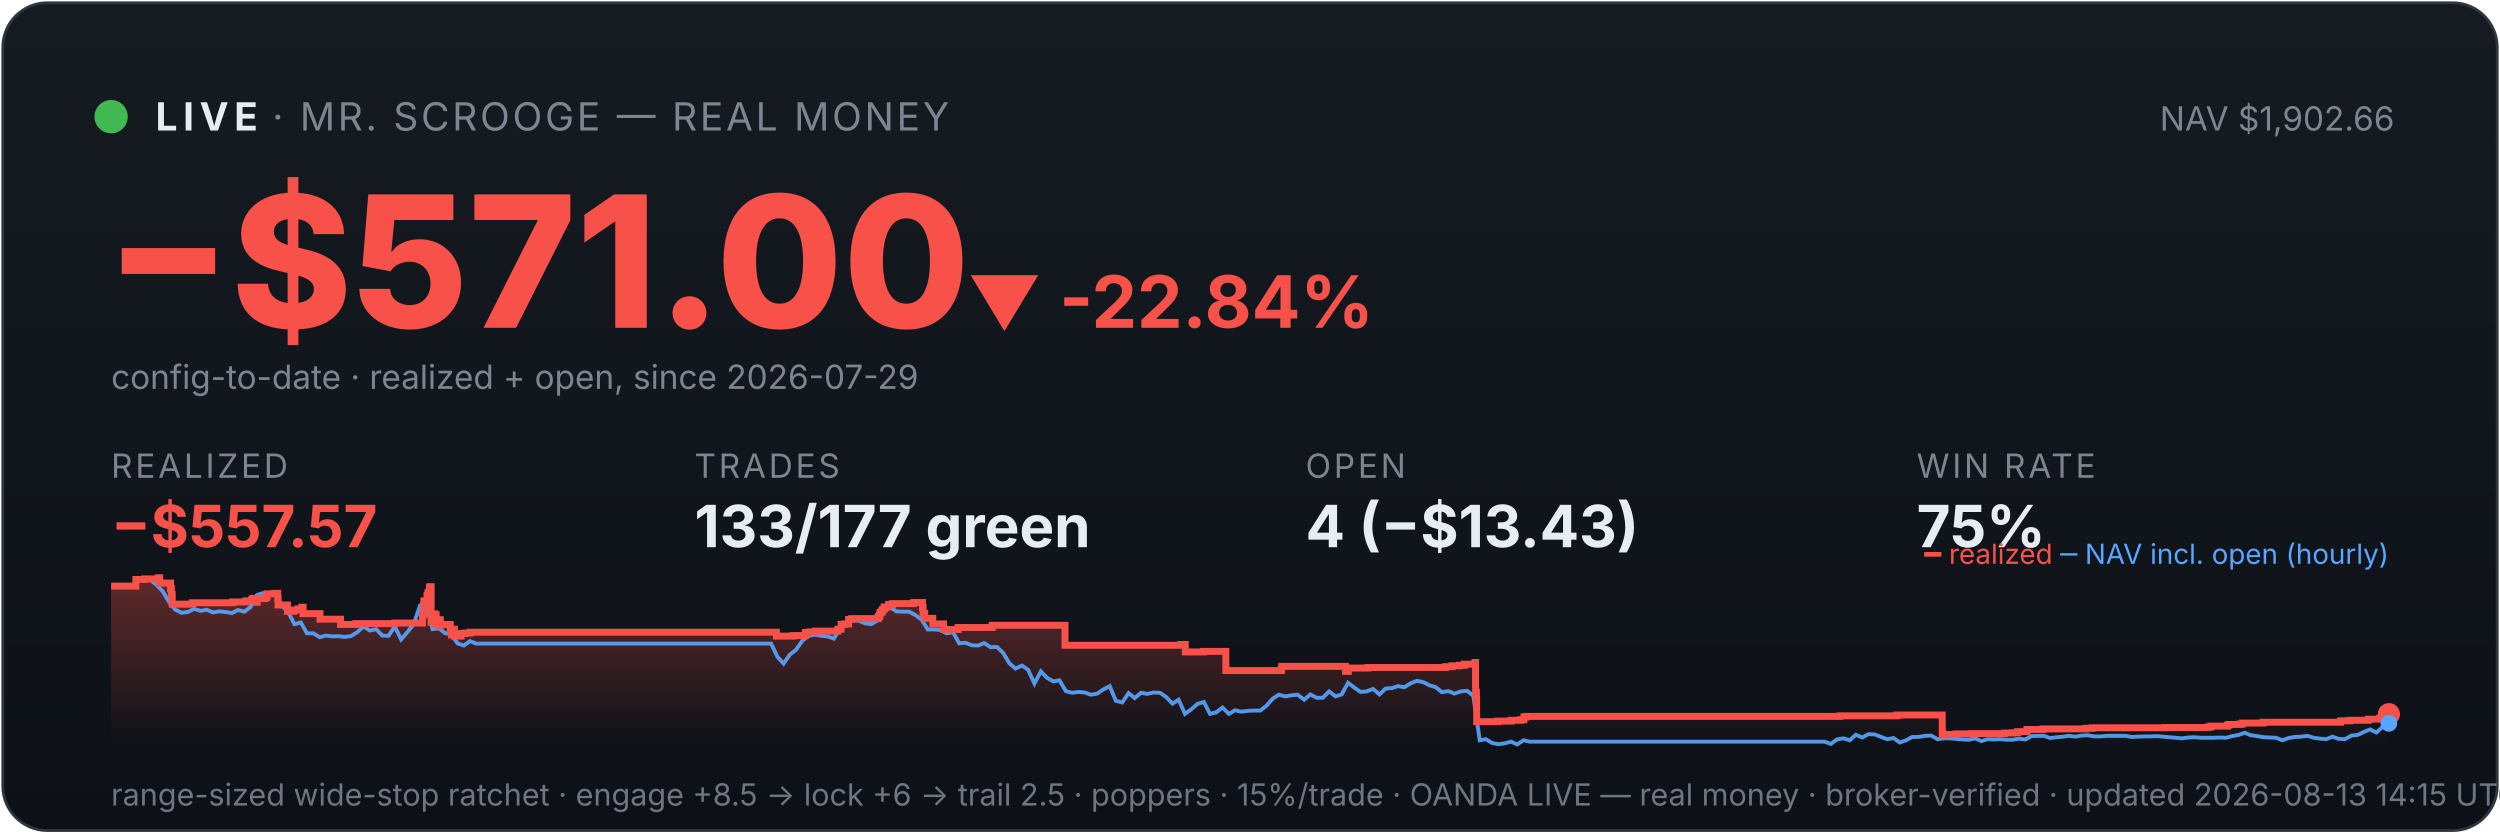
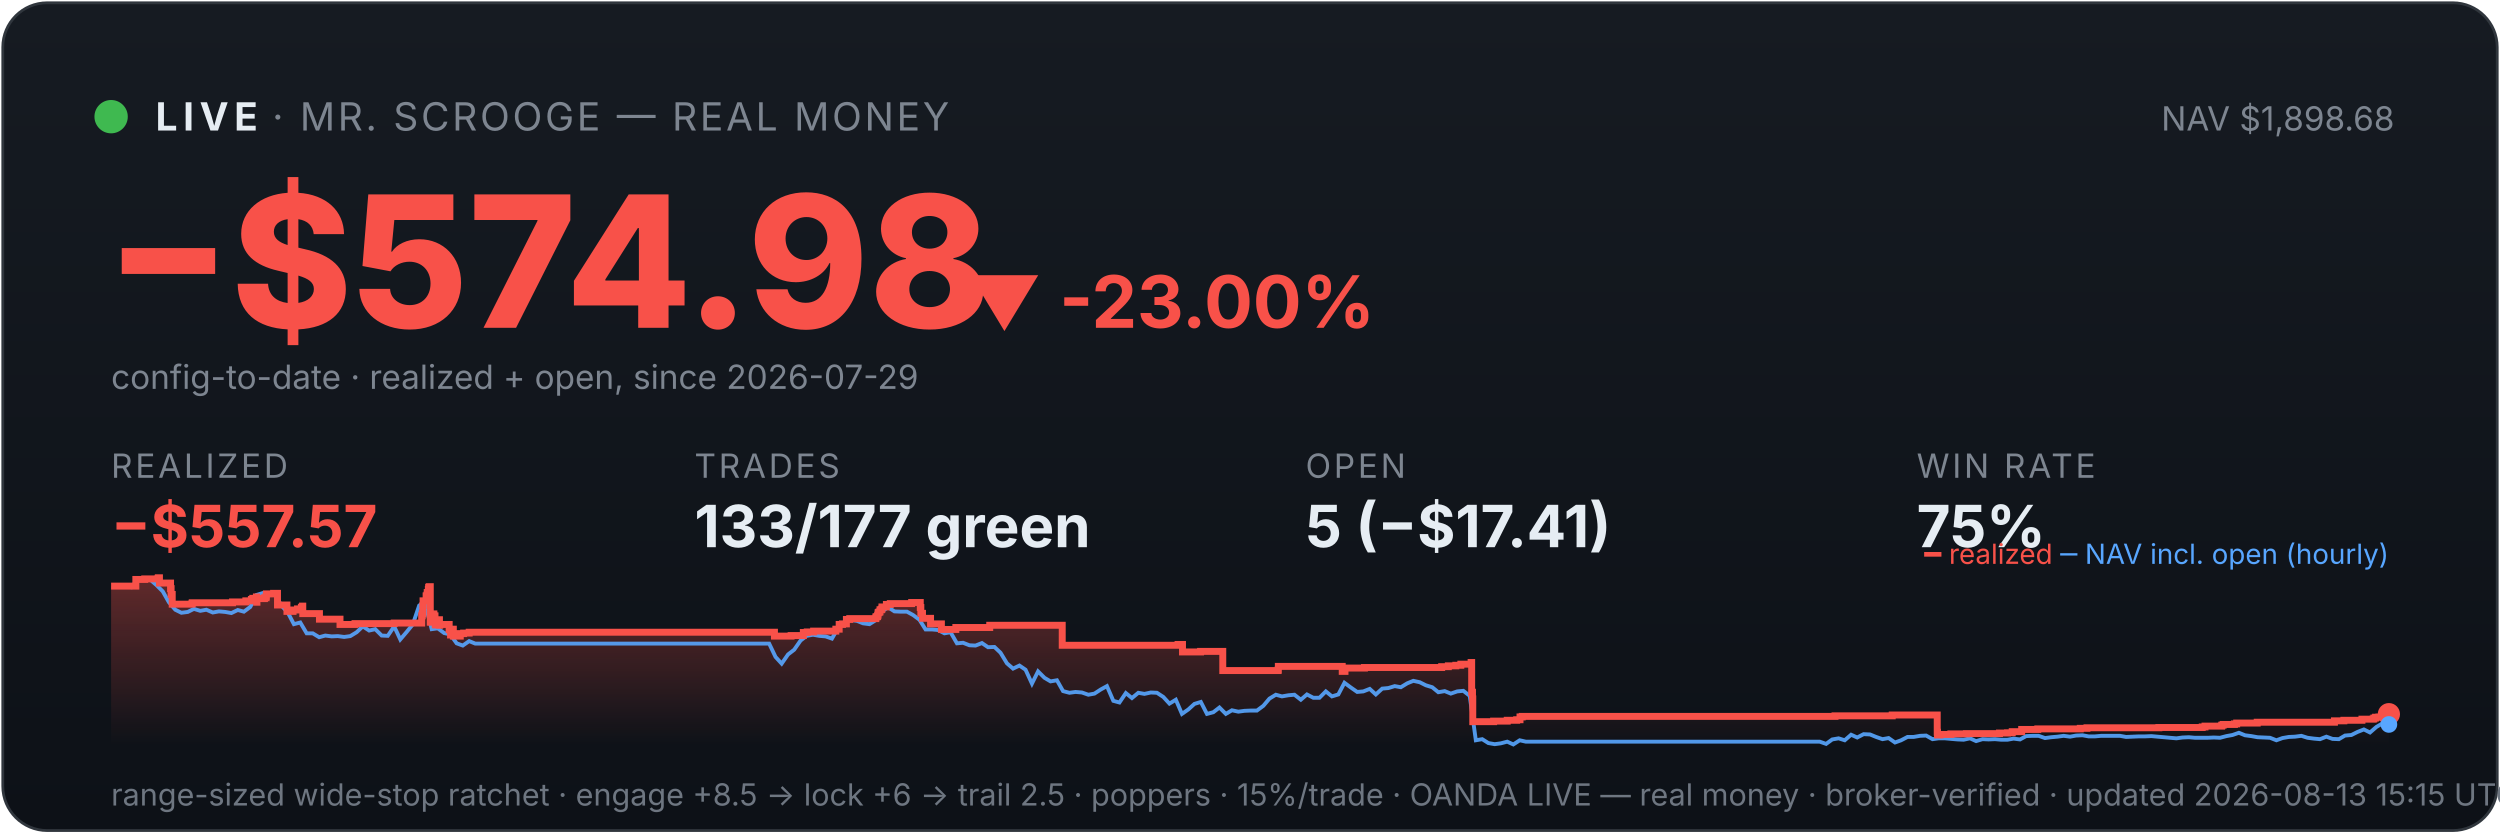
<svg xmlns="http://www.w3.org/2000/svg" viewBox="0 0 900 300" width="100%" font-family="system-ui,-apple-system,sans-serif">
  <defs>
    <linearGradient id="bg" x1="0" y1="0" x2="0" y2="1">
      <stop offset="0" stop-color="#161b22" />
      <stop offset="1" stop-color="#0d1117" />
    </linearGradient>
    <linearGradient id="fill" x1="0" y1="0" x2="0" y2="1">
      <stop offset="0" stop-color="#f85149" stop-opacity="0.35" />
      <stop offset="1" stop-color="#f85149" stop-opacity="0" />
    </linearGradient>
  </defs>
  <rect x="1" y="1" width="898" height="298" rx="16" fill="url(#bg)" stroke="#30363d" />
  <circle cx="40" cy="42" r="6" fill="#3fb950" />
  <text x="56" y="47" font-size="14" font-weight="700" fill="#e6edf3" letter-spacing="2">LIVE</text>
  <text x="98" y="47" font-size="14" fill="#7d8590" letter-spacing="1">· MR. SCROOGE — REAL MONEY</text>
-   <text x="862" y="47" font-size="12" fill="#7d8590" text-anchor="end">NAV $1,902.66</text>
-   <text x="38" y="118" font-size="66" font-weight="800" fill="#f85149">−$571.00</text>
-   <text x="348" y="118" font-size="26" font-weight="700" fill="#f85149">▼ -22.84%</text>
+   <text x="862" y="47" font-size="12" fill="#7d8590" text-anchor="end">NAV $1,898.68</text>
+   <text x="38" y="118" font-size="66" font-weight="800" fill="#f85149">−$574.98</text>
+   <text x="348" y="118" font-size="26" font-weight="700" fill="#f85149">▼ -23.00%</text>
  <text x="40" y="140" font-size="12" fill="#7d8590">config-to-date · realized + open, since 2026-07-29</text>
  <text x="40" y="172" font-family="system-ui,-apple-system,sans-serif" font-size="12" fill="#7d8590" letter-spacing="1">REALIZED</text>
  <text x="40" y="197" font-family="system-ui,-apple-system,sans-serif" font-size="21" font-weight="700" fill="#f85149">−$557.57</text>
  <text x="250" y="172" font-family="system-ui,-apple-system,sans-serif" font-size="12" fill="#7d8590" letter-spacing="1">TRADES</text>
  <text x="250" y="197" font-family="system-ui,-apple-system,sans-serif" font-size="21" font-weight="700" fill="#e6edf3">133/177 green</text>
  <text x="470" y="172" font-family="system-ui,-apple-system,sans-serif" font-size="12" fill="#7d8590" letter-spacing="1">OPEN</text>
-   <text x="470" y="197" font-family="system-ui,-apple-system,sans-serif" font-size="21" font-weight="700" fill="#e6edf3">4 (−$13.43)</text>
+   <text x="470" y="197" font-family="system-ui,-apple-system,sans-serif" font-size="21" font-weight="700" fill="#e6edf3">5 (−$17.41)</text>
  <text x="690" y="172" font-family="system-ui,-apple-system,sans-serif" font-size="12" fill="#7d8590" letter-spacing="1">WIN RATE</text>
  <text x="690" y="197" font-family="system-ui,-apple-system,sans-serif" font-size="21" font-weight="700" fill="#e6edf3">75%</text>
-   <polygon points="40,268 40.0,211.0 48.9,211.0 48.9,208.6 52.1,208.6 52.1,208.4 57.0,208.4 57.0,208.2 57.0,208.2 57.0,208.0 57.5,208.0 57.5,209.9 61.4,209.9 61.4,211.9 61.7,211.9 61.7,214.0 62.0,214.0 62.0,215.8 62.0,215.8 62.0,217.5 69.2,217.5 69.2,217.3 69.3,217.3 69.3,217.0 83.8,217.0 83.8,216.7 88.6,216.7 88.6,216.3 90.6,216.3 90.6,215.8 91.1,215.8 91.1,215.4 92.5,215.4 92.5,214.9 92.5,214.9 92.5,216.8 92.6,216.8 92.6,215.5 95.3,215.5 95.3,215.2 96.0,215.2 96.0,214.7 96.1,214.7 96.1,213.8 98.7,213.8 98.7,213.6 100.0,213.6 100.0,215.5 100.1,215.5 100.1,217.8 103.5,217.8 103.5,220.1 105.7,220.1 105.7,219.6 107.3,219.6 107.3,219.2 108.7,219.2 108.7,218.6 109.1,218.6 109.1,218.2 109.1,218.2 109.1,220.9 115.2,220.9 115.2,222.9 122.6,222.9 122.6,224.8 128.1,224.8 128.1,224.5 142.1,224.5 142.1,224.3 152.1,224.3 152.1,223.1 152.1,223.1 152.1,222.7 152.1,222.7 152.1,221.7 152.3,221.7 152.3,221.0 152.5,221.0 152.5,218.0 152.6,218.0 152.6,216.3 153.7,216.3 153.7,215.3 153.7,215.3 153.7,214.5 154.0,214.5 154.0,214.2 154.1,214.2 154.1,213.3 154.6,213.3 154.6,212.2 154.6,212.2 154.6,211.5 154.8,211.5 154.8,211.2 155.2,211.2 155.2,214.0 155.2,214.0 155.2,217.3 155.2,217.3 155.2,220.6 155.2,220.6 155.2,224.0 155.6,224.0 155.6,222.0 155.7,222.0 155.7,221.7 156.1,221.7 156.1,221.5 156.3,221.5 156.3,221.0 156.5,221.0 156.5,222.9 156.5,222.9 156.5,221.8 156.6,221.8 156.6,221.7 156.9,221.7 156.9,221.3 157.0,221.3 157.0,223.3 157.0,223.3 157.0,225.2 157.0,225.2 157.0,224.9 157.3,224.9 157.3,225.0 157.5,225.0 157.5,224.7 157.5,224.7 157.5,224.3 157.7,224.3 157.7,223.6 157.7,223.6 157.7,223.4 157.8,223.4 157.8,223.1 158.5,223.1 158.5,225.1 158.6,225.1 158.6,224.8 162.1,224.8 162.1,226.7 162.5,226.7 162.5,228.6 162.6,228.6 162.6,227.6 162.7,227.6 162.7,226.9 163.0,226.9 163.0,226.5 163.6,226.5 163.6,229.0 166.0,229.0 166.0,228.1 167.3,228.1 167.3,227.9 169.2,227.9 169.2,227.6 279.5,227.6 279.5,229.0 285.5,229.0 285.5,228.8 289.9,228.8 289.9,227.7 291.3,227.7 291.3,227.5 293.6,227.5 293.6,227.2 301.6,227.2 301.6,226.7 301.7,226.7 301.7,226.5 302.8,226.5 302.8,224.8 304.1,224.8 304.1,224.6 305.5,224.6 305.5,223.0 306.6,223.0 306.6,222.7 316.1,222.7 316.1,222.2 316.2,222.2 316.2,222.0 316.6,222.0 316.6,221.7 316.7,221.7 316.7,221.4 316.8,221.4 316.8,220.6 317.0,220.6 317.0,220.4 317.4,220.4 317.4,220.2 317.6,220.2 317.6,219.9 317.6,219.9 317.6,219.5 318.1,219.5 318.1,219.3 318.3,219.3 318.3,218.8 318.3,218.8 318.3,218.5 319.8,218.5 319.8,218.3 319.9,218.3 319.9,217.8 319.9,217.8 319.9,217.6 321.3,217.6 321.3,217.3 328.9,217.3 328.9,216.9 332.1,216.9 332.1,218.9 332.1,218.9 332.1,218.7 332.3,218.7 332.3,220.8 332.9,220.8 332.9,222.6 335.8,222.6 335.8,224.6 339.7,224.6 339.7,226.6 344.9,226.6 344.9,225.9 357.2,225.9 357.2,225.1 383.4,225.1 383.4,232.3 425.1,232.3 425.1,232.0 426.7,232.0 426.7,234.7 433.2,234.7 433.2,234.5 441.3,234.5 441.3,241.4 461.2,241.4 461.2,241.2 461.4,241.2 461.4,239.9 484.4,239.9 484.4,241.7 485.4,241.7 485.4,240.5 492.4,240.5 492.4,240.3 520.4,240.3 520.4,240.0 522.7,240.0 522.7,239.7 525.4,239.7 525.4,239.5 527.2,239.5 527.2,239.1 531.0,239.1 531.0,238.5 531.2,238.5 531.2,241.1 531.2,241.1 531.2,249.2 531.5,249.2 531.5,251.6 531.6,251.6 531.6,259.8 539.1,259.8 539.1,259.6 544.0,259.6 544.0,259.3 547.4,259.3 547.4,259.1 548.6,259.1 548.6,258.5 548.6,258.5 548.6,258.1 549.4,258.1 549.4,257.9 662.3,257.9 662.3,257.7 682.9,257.7 682.9,257.4 699.2,257.4 699.2,261.9 699.2,261.9 699.2,262.5 699.2,262.5 699.2,263.2 699.2,263.2 699.2,263.5 699.2,263.5 699.2,263.6 699.3,263.6 699.3,264.6 700.2,264.6 700.2,264.4 704.1,264.4 704.1,264.2 709.8,264.2 709.8,264.1 721.6,264.1 721.6,263.9 724.5,263.9 724.5,263.8 726.3,263.8 726.3,263.4 729.7,263.4 729.7,262.6 735.5,262.6 735.5,262.5 735.5,262.5 735.5,262.4 750.9,262.4 750.9,262.2 753.2,262.2 753.2,262.0 779.2,262.0 779.2,261.9 794.9,261.9 794.9,261.7 795.9,261.7 795.9,261.4 801.9,261.4 801.9,261.2 802.0,261.2 802.0,261.0 802.5,261.0 802.5,260.8 806.5,260.8 806.5,260.6 807.3,260.6 807.3,260.3 814.7,260.3 814.7,260.0 842.6,260.0 842.6,259.5 846.0,259.5 846.0,259.3 852.6,259.3 852.6,258.9 856.6,258.9 856.6,258.8 856.8,258.8 856.8,258.5 857.4,258.5 857.4,258.2 858.6,258.2 858.6,258.1 860.0,258.1 860.0,257.4 860.0,257.4 860.0,257.1 860.0,257.1 860.0,257.1 860,268" fill="url(#fill)" />
-   <polyline points="40.5,211.0 40.6,211.0 42.8,211.0 43.2,211.0 45.1,211.1 47.3,211.4 49.6,208.7 51.9,208.2 54.1,208.7 56.4,210.6 58.6,212.9 60.9,216.8 63.1,219.5 65.4,220.6 67.7,220.3 69.9,219.2 72.2,219.9 74.4,219.5 76.7,220.5 78.9,220.1 81.2,220.3 83.5,220.7 85.7,219.6 88.0,220.2 90.2,218.5 92.5,214.2 94.7,213.5 97.0,214.3 99.3,214.1 101.5,218.0 103.8,220.5 106.0,224.7 108.3,224.1 110.5,228.0 112.8,228.0 115.1,229.4 117.3,228.8 119.6,229.1 121.8,229.0 124.1,229.3 126.3,229.0 128.6,227.6 130.9,225.5 133.1,227.0 135.4,226.5 137.6,228.8 139.9,228.9 142.1,225.5 144.4,230.2 146.7,227.5 148.9,224.8 151.2,218.0 152.8,216.8 153.4,217.5 155.7,226.5 158.0,226.2 160.2,227.9 162.5,228.4 164.7,231.6 167.0,232.4 169.2,230.8 171.5,231.7 173.8,231.7 176.0,231.7 178.3,231.7 180.5,231.7 182.8,231.7 185.0,231.7 187.3,231.7 189.6,231.7 191.8,231.7 194.1,231.7 196.3,231.7 198.6,231.7 200.8,231.7 203.1,231.7 205.4,231.7 207.6,231.7 209.9,231.7 212.1,231.7 214.4,231.7 216.6,231.7 218.9,231.7 221.2,231.7 223.4,231.7 225.7,231.7 227.9,231.7 230.2,231.7 232.4,231.7 234.7,231.7 237.0,231.7 239.2,231.7 241.5,231.7 243.7,231.7 246.0,231.7 248.2,231.7 250.5,231.7 252.8,231.7 255.0,231.7 257.3,231.7 259.5,231.7 261.8,231.7 264.0,231.7 266.3,231.7 268.6,231.7 270.8,231.7 273.1,231.7 275.3,231.7 277.6,231.7 279.9,236.5 282.1,238.9 284.4,235.6 286.6,233.9 288.9,230.6 291.1,228.9 293.4,228.5 295.7,228.9 297.9,229.1 300.2,229.9 302.4,226.1 304.7,223.9 306.9,223.2 309.2,223.5 311.5,224.4 313.7,224.7 316.0,223.3 318.2,220.1 320.5,218.6 322.7,220.1 325.0,220.2 327.3,220.2 329.5,221.4 331.8,223.1 334.0,226.6 336.3,226.6 338.5,226.8 340.8,228.0 343.1,227.6 345.3,231.6 347.6,231.4 349.8,232.3 352.1,232.4 354.3,231.5 356.6,233.0 358.9,232.9 361.1,235.0 363.4,238.8 365.6,240.7 367.9,239.6 370.1,241.1 372.4,246.1 374.7,241.7 376.9,244.0 379.2,245.3 381.4,244.9 383.7,248.8 385.9,249.4 388.2,249.1 390.5,249.3 392.7,250.1 395.0,249.7 397.2,248.2 399.5,247.0 401.7,252.3 404.0,252.9 406.3,249.5 408.5,251.3 410.8,249.4 413.0,249.8 415.3,249.3 417.6,249.4 419.8,250.9 422.1,253.3 424.3,251.9 426.6,257.0 428.8,255.4 431.1,253.4 433.4,252.7 435.6,257.0 437.9,256.4 440.1,254.7 442.4,257.0 444.6,255.7 446.9,256.2 449.2,255.9 451.4,255.8 453.7,255.8 455.9,254.1 458.2,251.5 460.4,250.1 462.7,250.7 465.0,250.3 467.2,250.1 469.5,251.9 471.7,250.0 474.0,251.2 476.2,251.2 478.5,248.9 480.8,250.7 483.0,250.0 485.3,245.8 487.5,247.5 489.8,249.1 492.0,248.9 494.3,248.0 496.6,250.0 498.8,247.9 501.1,247.7 503.3,247.0 505.6,247.4 507.8,246.0 510.1,245.1 512.4,245.6 514.6,246.7 516.9,247.4 519.1,249.2 521.4,248.8 523.6,249.7 525.9,248.9 528.2,248.7 530.4,250.5 532.7,266.5 534.9,266.1 537.2,267.5 539.5,267.9 541.7,267.6 544.0,267.0 546.2,268.0 548.5,266.5 550.7,267.0 553.0,267.0 555.3,267.0 557.5,267.0 559.8,267.0 562.0,267.0 564.3,267.0 566.5,267.0 568.8,267.0 571.1,267.0 573.3,267.0 575.6,267.0 577.8,267.0 580.1,267.0 582.3,267.0 584.6,267.0 586.9,267.0 589.1,267.0 591.4,267.0 593.6,267.0 595.9,267.0 598.1,267.0 600.4,267.0 602.7,267.0 604.9,267.0 607.2,267.0 609.4,267.0 611.7,267.0 613.9,267.0 616.2,267.0 618.5,267.0 620.7,267.0 623.0,267.0 625.2,267.0 627.5,267.0 629.7,267.0 632.0,267.0 634.3,267.0 636.5,267.0 638.8,267.0 641.0,267.0 643.3,267.0 645.5,267.0 647.8,267.0 650.1,267.0 652.3,267.0 654.6,267.0 656.8,267.0 659.1,267.8 661.3,266.2 663.6,265.8 665.9,266.5 668.1,264.5 670.4,265.5 672.6,264.3 674.9,264.4 677.2,265.3 679.4,266.1 681.7,265.7 683.9,267.3 686.2,266.5 688.4,265.3 690.7,265.3 693.0,264.9 695.2,264.8 697.5,266.1 699.7,265.8 702.0,265.8 704.2,266.0 706.5,266.2 708.8,266.3 711.0,265.8 713.3,266.8 715.5,266.1 717.8,266.2 720.0,266.1 722.3,266.3 724.6,266.3 726.8,265.9 729.1,266.2 731.3,265.0 733.6,264.9 735.8,264.9 738.1,265.7 740.4,265.4 742.6,265.2 744.9,264.9 747.1,265.2 749.4,264.8 751.6,264.7 753.9,265.1 756.2,265.1 758.4,264.9 760.7,264.9 762.9,264.9 765.2,264.9 767.4,265.3 769.7,265.2 772.0,265.1 774.2,265.1 776.5,265.0 778.7,265.2 781.0,265.4 783.2,265.6 785.5,265.8 787.8,265.5 790.0,265.4 792.3,265.6 794.5,265.6 796.8,265.6 799.1,265.5 801.3,265.6 803.6,265.0 805.8,264.6 808.1,263.8 810.3,264.7 812.6,265.0 814.9,265.4 817.1,265.5 819.4,265.6 821.6,266.5 823.9,265.7 826.1,265.3 828.4,265.2 830.7,264.9 832.9,265.6 835.2,265.9 837.4,266.1 839.7,265.2 841.9,266.0 844.2,266.1 846.5,264.8 848.7,264.6 851.0,263.5 853.2,262.6 855.5,263.7 857.7,261.7 860.0,260.4" fill="none" stroke="#58a6ff" stroke-width="1.4" opacity="0.9" />
-   <polyline points="40.0,211.0 48.9,211.0 48.9,208.6 52.1,208.6 52.1,208.4 57.0,208.4 57.0,208.2 57.0,208.2 57.0,208.0 57.5,208.0 57.5,209.9 61.4,209.9 61.4,211.9 61.7,211.9 61.7,214.0 62.0,214.0 62.0,215.8 62.0,215.8 62.0,217.5 69.2,217.5 69.2,217.3 69.3,217.3 69.3,217.0 83.8,217.0 83.8,216.7 88.6,216.7 88.6,216.3 90.6,216.3 90.6,215.8 91.1,215.8 91.1,215.4 92.5,215.4 92.5,214.9 92.5,214.9 92.5,216.8 92.6,216.8 92.6,215.5 95.3,215.5 95.3,215.2 96.0,215.2 96.0,214.7 96.1,214.7 96.1,213.8 98.7,213.8 98.7,213.6 100.0,213.6 100.0,215.5 100.1,215.5 100.1,217.8 103.5,217.8 103.5,220.1 105.7,220.1 105.7,219.6 107.3,219.6 107.3,219.2 108.7,219.2 108.7,218.6 109.1,218.6 109.1,218.2 109.1,218.2 109.1,220.9 115.2,220.9 115.2,222.9 122.6,222.9 122.6,224.8 128.1,224.8 128.1,224.5 142.1,224.5 142.1,224.3 152.1,224.3 152.1,223.1 152.1,223.1 152.1,222.7 152.1,222.7 152.1,221.7 152.3,221.7 152.3,221.0 152.5,221.0 152.5,218.0 152.6,218.0 152.6,216.3 153.7,216.3 153.7,215.3 153.7,215.3 153.7,214.5 154.0,214.5 154.0,214.2 154.1,214.2 154.1,213.3 154.6,213.3 154.6,212.2 154.6,212.2 154.6,211.5 154.8,211.5 154.8,211.2 155.2,211.2 155.2,214.0 155.2,214.0 155.2,217.3 155.2,217.3 155.2,220.6 155.2,220.6 155.2,224.0 155.6,224.0 155.6,222.0 155.7,222.0 155.7,221.7 156.1,221.7 156.1,221.5 156.3,221.5 156.3,221.0 156.5,221.0 156.5,222.9 156.5,222.9 156.5,221.8 156.6,221.8 156.6,221.7 156.9,221.7 156.9,221.3 157.0,221.3 157.0,223.3 157.0,223.3 157.0,225.2 157.0,225.2 157.0,224.9 157.3,224.9 157.3,225.0 157.5,225.0 157.5,224.7 157.5,224.7 157.5,224.3 157.7,224.3 157.7,223.6 157.7,223.6 157.7,223.4 157.8,223.4 157.8,223.1 158.5,223.1 158.5,225.1 158.6,225.1 158.6,224.8 162.1,224.8 162.1,226.7 162.5,226.7 162.5,228.6 162.6,228.6 162.6,227.6 162.7,227.6 162.7,226.9 163.0,226.9 163.0,226.5 163.6,226.5 163.6,229.0 166.0,229.0 166.0,228.1 167.3,228.1 167.3,227.9 169.2,227.9 169.2,227.6 279.5,227.6 279.5,229.0 285.5,229.0 285.5,228.8 289.9,228.8 289.9,227.7 291.3,227.7 291.3,227.5 293.6,227.5 293.6,227.2 301.6,227.2 301.6,226.7 301.7,226.7 301.7,226.5 302.8,226.5 302.8,224.8 304.1,224.8 304.1,224.6 305.5,224.6 305.5,223.0 306.6,223.0 306.6,222.7 316.1,222.7 316.1,222.2 316.2,222.2 316.2,222.0 316.6,222.0 316.6,221.7 316.7,221.7 316.7,221.4 316.8,221.4 316.8,220.6 317.0,220.6 317.0,220.4 317.4,220.4 317.4,220.2 317.6,220.2 317.6,219.9 317.6,219.9 317.6,219.5 318.1,219.5 318.1,219.3 318.3,219.3 318.3,218.8 318.3,218.8 318.3,218.5 319.8,218.5 319.8,218.3 319.9,218.3 319.9,217.8 319.9,217.8 319.9,217.6 321.3,217.6 321.3,217.3 328.9,217.3 328.9,216.9 332.1,216.9 332.1,218.9 332.1,218.9 332.1,218.7 332.3,218.7 332.3,220.8 332.9,220.8 332.9,222.6 335.8,222.6 335.8,224.6 339.7,224.6 339.7,226.6 344.9,226.6 344.9,225.9 357.2,225.9 357.2,225.1 383.4,225.1 383.4,232.3 425.1,232.3 425.1,232.0 426.7,232.0 426.7,234.7 433.2,234.7 433.2,234.5 441.3,234.5 441.3,241.4 461.2,241.4 461.2,241.2 461.4,241.2 461.4,239.9 484.4,239.9 484.4,241.7 485.4,241.7 485.4,240.5 492.4,240.5 492.4,240.3 520.4,240.3 520.4,240.0 522.7,240.0 522.7,239.7 525.4,239.7 525.4,239.5 527.2,239.5 527.2,239.1 531.0,239.1 531.0,238.5 531.2,238.5 531.2,241.1 531.2,241.1 531.2,249.2 531.5,249.2 531.5,251.6 531.6,251.6 531.6,259.8 539.1,259.8 539.1,259.6 544.0,259.6 544.0,259.3 547.4,259.3 547.4,259.1 548.6,259.1 548.6,258.5 548.6,258.5 548.6,258.1 549.4,258.1 549.4,257.9 662.3,257.9 662.3,257.7 682.9,257.7 682.9,257.4 699.2,257.4 699.2,261.9 699.2,261.9 699.2,262.5 699.2,262.5 699.2,263.2 699.2,263.2 699.2,263.5 699.2,263.5 699.2,263.6 699.3,263.6 699.3,264.6 700.2,264.6 700.2,264.4 704.1,264.4 704.1,264.2 709.8,264.2 709.8,264.1 721.6,264.1 721.6,263.9 724.5,263.9 724.5,263.8 726.3,263.8 726.3,263.4 729.7,263.4 729.7,262.6 735.5,262.6 735.5,262.5 735.5,262.5 735.5,262.4 750.9,262.4 750.9,262.2 753.2,262.2 753.2,262.0 779.2,262.0 779.2,261.9 794.9,261.9 794.9,261.7 795.9,261.7 795.9,261.4 801.9,261.4 801.9,261.2 802.0,261.2 802.0,261.0 802.5,261.0 802.5,260.8 806.5,260.8 806.5,260.6 807.3,260.6 807.3,260.3 814.7,260.3 814.7,260.0 842.6,260.0 842.6,259.5 846.0,259.5 846.0,259.3 852.6,259.3 852.6,258.9 856.6,258.9 856.6,258.8 856.8,258.8 856.8,258.5 857.4,258.5 857.4,258.2 858.6,258.2 858.6,258.1 860.0,258.1 860.0,257.4 860.0,257.4 860.0,257.1 860.0,257.1 860.0,257.1" fill="none" stroke="#f85149" stroke-width="2.5" />
+   <polygon points="40,268 40.0,211.0 48.9,211.0 48.9,208.6 52.1,208.6 52.1,208.4 56.9,208.4 56.9,208.2 57.0,208.2 57.0,208.0 57.4,208.0 57.4,209.9 61.4,209.9 61.4,211.9 61.6,211.9 61.6,214.0 62.0,214.0 62.0,215.8 62.0,215.8 62.0,217.5 69.1,217.5 69.1,217.3 69.2,217.3 69.2,217.0 83.7,217.0 83.7,216.7 88.5,216.7 88.5,216.3 90.5,216.3 90.5,215.8 91.0,215.8 91.0,215.4 92.3,215.4 92.3,214.9 92.4,214.9 92.4,216.8 92.5,216.8 92.5,215.5 95.2,215.5 95.2,215.2 95.8,215.2 95.8,214.7 95.9,214.7 95.9,213.8 98.5,213.8 98.5,213.6 99.9,213.6 99.9,215.5 99.9,215.5 99.9,217.8 103.3,217.8 103.3,220.1 105.5,220.1 105.5,219.6 107.1,219.6 107.1,219.2 108.5,219.2 108.5,218.6 108.9,218.6 108.9,218.2 109.0,218.2 109.0,220.9 115.0,220.9 115.0,222.9 122.4,222.9 122.4,224.8 127.8,224.8 127.8,224.5 141.9,224.5 141.9,224.3 151.8,224.3 151.8,223.1 151.8,223.1 151.8,222.7 151.8,222.7 151.8,221.7 152.0,221.7 152.0,221.0 152.2,221.0 152.2,218.0 152.3,218.0 152.3,216.3 153.4,216.3 153.4,215.3 153.4,215.3 153.4,214.5 153.7,214.5 153.7,214.2 153.8,214.2 153.8,213.3 154.2,213.3 154.2,212.2 154.3,212.2 154.3,211.5 154.5,211.5 154.5,211.2 154.9,211.2 154.9,214.0 154.9,214.0 154.9,217.3 154.9,217.3 154.9,220.6 154.9,220.6 154.9,224.0 155.3,224.0 155.3,222.0 155.4,222.0 155.4,221.7 155.8,221.7 155.8,221.5 156.0,221.5 156.0,221.0 156.2,221.0 156.2,222.9 156.2,222.9 156.2,221.8 156.3,221.8 156.3,221.7 156.6,221.7 156.6,221.3 156.6,221.3 156.6,223.3 156.7,223.3 156.7,225.2 156.7,225.2 156.7,224.9 157.0,224.9 157.0,225.0 157.2,225.0 157.2,224.7 157.2,224.7 157.2,224.3 157.4,224.3 157.4,223.6 157.4,223.6 157.4,223.4 157.4,223.4 157.4,223.1 158.2,223.1 158.2,225.1 158.3,225.1 158.3,224.8 161.7,224.8 161.7,226.7 162.2,226.7 162.2,228.6 162.3,228.6 162.3,227.6 162.4,227.6 162.4,226.9 162.6,226.9 162.6,226.5 163.2,226.5 163.2,229.0 165.7,229.0 165.7,228.1 166.9,228.1 166.9,227.9 168.9,227.9 168.9,227.6 278.8,227.6 278.8,229.0 284.8,229.0 284.8,228.8 289.2,228.8 289.2,227.7 290.6,227.7 290.6,227.5 292.9,227.5 292.9,227.2 300.9,227.2 300.9,226.7 300.9,226.7 300.9,226.5 302.1,226.5 302.1,224.8 303.3,224.8 303.3,224.6 304.7,224.6 304.7,223.0 305.9,223.0 305.9,222.7 315.3,222.7 315.3,222.2 315.4,222.2 315.4,222.0 315.9,222.0 315.9,221.7 316.0,221.7 316.0,221.4 316.1,221.4 316.1,220.6 316.3,220.6 316.3,220.4 316.7,220.4 316.7,220.2 316.8,220.2 316.8,219.9 316.8,219.9 316.8,219.5 317.3,219.5 317.3,219.3 317.5,219.3 317.5,218.8 317.5,218.8 317.5,218.5 319.1,218.5 319.1,218.3 319.1,218.3 319.1,217.8 319.1,217.8 319.1,217.6 320.5,217.6 320.5,217.3 328.2,217.3 328.2,216.9 331.3,216.9 331.3,218.9 331.3,218.9 331.3,218.7 331.5,218.7 331.5,220.8 332.1,220.8 332.1,222.6 335.0,222.6 335.0,224.6 338.9,224.6 338.9,226.6 344.1,226.6 344.1,225.9 356.3,225.9 356.3,225.1 382.4,225.1 382.4,232.3 424.1,232.3 424.1,232.0 425.7,232.0 425.7,234.7 432.2,234.7 432.2,234.5 440.2,234.5 440.2,241.4 460.1,241.4 460.1,241.2 460.2,241.2 460.2,239.9 483.2,239.9 483.2,241.7 484.2,241.7 484.2,240.5 491.2,240.5 491.2,240.3 519.0,240.3 519.0,240.0 521.4,240.0 521.4,239.7 524.1,239.7 524.1,239.5 525.9,239.5 525.9,239.1 529.6,239.1 529.6,238.5 529.8,238.5 529.8,241.1 529.8,241.1 529.8,249.2 530.1,249.2 530.1,251.6 530.2,251.6 530.2,259.8 537.7,259.8 537.7,259.6 542.6,259.6 542.6,259.3 546.0,259.3 546.0,259.1 547.2,259.1 547.2,258.5 547.2,258.5 547.2,258.1 548.0,258.1 548.0,257.9 660.6,257.9 660.6,257.7 681.2,257.7 681.2,257.4 697.4,257.4 697.4,261.9 697.4,261.9 697.4,262.5 697.4,262.5 697.4,263.2 697.4,263.2 697.4,263.5 697.4,263.5 697.4,263.6 697.5,263.6 697.5,264.6 698.4,264.6 698.4,264.4 702.3,264.4 702.3,264.2 707.9,264.2 707.9,264.1 719.8,264.1 719.8,263.9 722.7,263.9 722.7,263.8 724.4,263.8 724.4,263.4 727.8,263.4 727.8,262.6 733.6,262.6 733.6,262.5 733.6,262.5 733.6,262.4 748.9,262.4 748.9,262.2 751.3,262.2 751.3,262.0 777.2,262.0 777.2,261.9 792.8,261.9 792.8,261.7 793.8,261.7 793.8,261.4 799.8,261.4 799.8,261.2 799.9,261.2 799.9,261.0 800.4,261.0 800.4,260.8 804.4,260.8 804.4,260.6 805.2,260.6 805.2,260.3 812.6,260.3 812.6,260.0 840.4,260.0 840.4,259.5 843.8,259.5 843.8,259.3 850.3,259.3 850.3,258.9 854.3,258.9 854.3,258.8 854.6,258.8 854.6,258.5 855.2,258.5 855.2,258.2 856.4,258.2 856.4,258.1 857.7,258.1 857.7,257.4 857.7,257.4 857.7,257.1 860.0,257.1 860.0,257.1 860,268" fill="url(#fill)" />
+   <polyline points="40.5,211.0 40.6,211.0 42.8,211.0 43.2,211.0 45.1,211.1 47.3,211.4 49.6,208.7 51.8,208.2 54.1,208.7 56.3,210.6 58.6,212.9 60.8,216.8 63.1,219.5 65.3,220.6 67.6,220.3 69.8,219.2 72.1,219.9 74.3,219.5 76.6,220.5 78.8,220.1 81.1,220.3 83.3,220.7 85.6,219.6 87.8,220.2 90.1,218.5 92.3,214.2 94.6,213.5 96.8,214.3 99.1,214.1 101.3,218.0 103.6,220.5 105.8,224.7 108.1,224.1 110.4,228.0 112.6,228.0 114.9,229.4 117.1,228.8 119.4,229.1 121.6,229.0 123.9,229.3 126.1,229.0 128.4,227.6 130.6,225.5 132.9,227.0 135.1,226.5 137.4,228.8 139.6,228.9 141.9,225.5 144.1,230.2 146.4,227.5 148.6,224.8 150.9,218.0 152.5,216.8 153.1,217.5 155.4,226.5 157.6,226.2 159.9,227.9 162.1,228.4 164.4,231.6 166.6,232.4 168.9,230.8 171.1,231.7 173.4,231.7 175.6,231.7 177.9,231.7 180.1,231.7 182.4,231.7 184.6,231.7 186.9,231.7 189.1,231.7 191.4,231.7 193.6,231.7 195.9,231.7 198.1,231.7 200.4,231.7 202.6,231.7 204.9,231.7 207.2,231.7 209.4,231.7 211.7,231.7 213.9,231.7 216.2,231.7 218.4,231.7 220.7,231.7 222.9,231.7 225.2,231.7 227.4,231.7 229.7,231.7 231.9,231.7 234.2,231.7 236.4,231.7 238.7,231.7 240.9,231.7 243.2,231.7 245.4,231.7 247.7,231.7 249.9,231.7 252.2,231.7 254.4,231.7 256.7,231.7 258.9,231.7 261.2,231.7 263.4,231.7 265.7,231.7 267.9,231.7 270.2,231.7 272.4,231.7 274.7,231.7 276.9,231.7 279.2,236.5 281.4,238.9 283.7,235.6 285.9,233.9 288.2,230.6 290.4,228.9 292.7,228.5 294.9,228.9 297.2,229.1 299.5,229.9 301.7,226.1 304.0,223.9 306.2,223.2 308.5,223.5 310.7,224.4 313.0,224.7 315.2,223.3 317.5,220.1 319.7,218.6 322.0,220.1 324.2,220.2 326.5,220.2 328.7,221.4 331.0,223.1 333.2,226.6 335.5,226.6 337.7,226.8 340.0,228.0 342.2,227.6 344.5,231.6 346.7,231.4 349.0,232.3 351.2,232.4 353.5,231.5 355.7,233.0 358.0,232.9 360.2,235.0 362.5,238.8 364.7,240.7 367.0,239.6 369.2,241.1 371.5,246.1 373.7,241.7 376.0,244.0 378.2,245.3 380.5,244.9 382.7,248.8 385.0,249.4 387.2,249.1 389.5,249.3 391.8,250.1 394.0,249.7 396.3,248.2 398.5,247.0 400.8,252.3 403.0,252.9 405.3,249.5 407.5,251.3 409.8,249.4 412.0,249.8 414.3,249.3 416.5,249.4 418.8,250.9 421.0,253.3 423.3,251.9 425.5,257.0 427.8,255.4 430.0,253.4 432.3,252.7 434.5,257.0 436.8,256.4 439.0,254.7 441.3,257.0 443.5,255.7 445.8,256.2 448.0,255.9 450.3,255.8 452.5,255.8 454.8,254.1 457.0,251.5 459.3,250.1 461.5,250.7 463.8,250.3 466.0,250.1 468.3,251.9 470.5,250.0 472.8,251.2 475.0,251.2 477.3,248.9 479.5,250.7 481.8,250.0 484.0,245.8 486.3,247.5 488.6,249.1 490.8,248.9 493.1,248.0 495.3,250.0 497.6,247.9 499.8,247.7 502.1,247.0 504.3,247.4 506.6,246.0 508.8,245.1 511.1,245.6 513.3,246.7 515.6,247.4 517.8,249.2 520.1,248.8 522.3,249.7 524.6,248.9 526.8,248.7 529.1,250.5 531.3,266.5 533.6,266.1 535.8,267.5 538.1,267.9 540.3,267.6 542.6,267.0 544.8,268.0 547.1,266.5 549.3,267.0 551.6,267.0 553.8,267.0 556.1,267.0 558.3,267.0 560.6,267.0 562.8,267.0 565.1,267.0 567.3,267.0 569.6,267.0 571.8,267.0 574.1,267.0 576.3,267.0 578.6,267.0 580.9,267.0 583.1,267.0 585.4,267.0 587.6,267.0 589.9,267.0 592.1,267.0 594.4,267.0 596.6,267.0 598.9,267.0 601.1,267.0 603.4,267.0 605.6,267.0 607.9,267.0 610.1,267.0 612.4,267.0 614.6,267.0 616.9,267.0 619.1,267.0 621.4,267.0 623.6,267.0 625.9,267.0 628.1,267.0 630.4,267.0 632.6,267.0 634.9,267.0 637.1,267.0 639.4,267.0 641.6,267.0 643.9,267.0 646.1,267.0 648.4,267.0 650.6,267.0 652.9,267.0 655.1,267.0 657.4,267.8 659.6,266.2 661.9,265.8 664.1,266.5 666.4,264.5 668.6,265.5 670.9,264.3 673.2,264.4 675.4,265.3 677.7,266.1 679.9,265.7 682.2,267.3 684.4,266.5 686.7,265.3 688.9,265.3 691.2,264.9 693.4,264.8 695.7,266.1 697.9,265.8 700.2,265.8 702.4,266.0 704.7,266.2 706.9,266.3 709.2,265.8 711.4,266.8 713.7,266.1 715.9,266.2 718.2,266.1 720.4,266.3 722.7,266.3 724.9,265.9 727.2,266.2 729.4,265.0 731.7,264.9 733.9,264.9 736.2,265.7 738.4,265.4 740.7,265.2 742.9,264.9 745.2,265.2 747.4,264.8 749.7,264.7 751.9,265.1 754.2,265.1 756.4,264.9 758.7,264.9 760.9,264.9 763.2,264.9 765.4,265.3 767.7,265.2 770.0,265.1 772.2,265.1 774.5,265.0 776.7,265.2 779.0,265.4 781.2,265.6 783.5,265.8 785.7,265.5 788.0,265.4 790.2,265.6 792.5,265.6 794.7,265.6 797.0,265.5 799.2,265.6 801.5,265.0 803.7,264.6 806.0,263.8 808.2,264.7 810.5,265.0 812.7,265.4 815.0,265.5 817.2,265.6 819.5,266.5 821.7,265.7 824.0,265.3 826.2,265.2 828.5,264.9 830.7,265.6 833.0,265.9 835.2,266.1 837.5,265.2 839.7,266.0 842.0,266.1 844.2,264.8 846.5,264.6 848.7,263.5 851.0,262.6 853.2,263.7 855.5,261.7 857.7,260.4 860.0,260.8" fill="none" stroke="#58a6ff" stroke-width="1.4" opacity="0.9" />
+   <polyline points="40.0,211.0 48.9,211.0 48.9,208.6 52.1,208.6 52.1,208.4 56.9,208.4 56.9,208.2 57.0,208.2 57.0,208.0 57.4,208.0 57.4,209.9 61.4,209.9 61.4,211.9 61.6,211.9 61.6,214.0 62.0,214.0 62.0,215.8 62.0,215.8 62.0,217.5 69.1,217.5 69.1,217.3 69.2,217.3 69.2,217.0 83.7,217.0 83.7,216.7 88.5,216.7 88.5,216.3 90.5,216.3 90.5,215.8 91.0,215.8 91.0,215.4 92.3,215.4 92.3,214.9 92.4,214.9 92.4,216.8 92.5,216.8 92.5,215.5 95.2,215.5 95.2,215.2 95.8,215.2 95.8,214.7 95.9,214.7 95.9,213.8 98.5,213.8 98.5,213.6 99.9,213.6 99.9,215.5 99.9,215.5 99.9,217.8 103.3,217.8 103.3,220.1 105.5,220.1 105.5,219.6 107.1,219.6 107.1,219.2 108.5,219.2 108.5,218.6 108.9,218.6 108.9,218.2 109.0,218.2 109.0,220.9 115.0,220.9 115.0,222.9 122.4,222.9 122.4,224.8 127.8,224.8 127.8,224.5 141.9,224.5 141.9,224.3 151.8,224.3 151.8,223.1 151.8,223.1 151.8,222.7 151.8,222.7 151.8,221.7 152.0,221.7 152.0,221.0 152.2,221.0 152.2,218.0 152.3,218.0 152.3,216.3 153.4,216.3 153.4,215.3 153.4,215.3 153.4,214.5 153.7,214.5 153.7,214.2 153.8,214.2 153.8,213.3 154.2,213.3 154.2,212.2 154.3,212.2 154.3,211.5 154.5,211.5 154.5,211.2 154.9,211.2 154.9,214.0 154.9,214.0 154.9,217.3 154.9,217.3 154.9,220.6 154.9,220.6 154.9,224.0 155.3,224.0 155.3,222.0 155.4,222.0 155.4,221.7 155.8,221.7 155.8,221.5 156.0,221.5 156.0,221.0 156.2,221.0 156.2,222.9 156.2,222.9 156.2,221.8 156.3,221.8 156.3,221.7 156.6,221.7 156.6,221.3 156.6,221.3 156.6,223.3 156.7,223.3 156.7,225.2 156.7,225.2 156.7,224.9 157.0,224.9 157.0,225.0 157.2,225.0 157.2,224.7 157.2,224.7 157.2,224.3 157.4,224.3 157.4,223.6 157.4,223.6 157.4,223.4 157.4,223.4 157.4,223.1 158.2,223.1 158.2,225.1 158.3,225.1 158.3,224.8 161.7,224.8 161.7,226.7 162.2,226.7 162.2,228.6 162.3,228.6 162.3,227.6 162.4,227.6 162.4,226.9 162.6,226.9 162.6,226.5 163.2,226.5 163.2,229.0 165.7,229.0 165.7,228.1 166.9,228.1 166.9,227.9 168.9,227.9 168.9,227.6 278.8,227.6 278.8,229.0 284.8,229.0 284.8,228.8 289.2,228.8 289.2,227.7 290.6,227.7 290.6,227.5 292.9,227.5 292.9,227.2 300.9,227.2 300.9,226.7 300.9,226.7 300.9,226.5 302.1,226.5 302.1,224.8 303.3,224.8 303.3,224.6 304.7,224.6 304.7,223.0 305.9,223.0 305.9,222.7 315.3,222.7 315.3,222.2 315.4,222.2 315.4,222.0 315.9,222.0 315.9,221.7 316.0,221.7 316.0,221.4 316.1,221.4 316.1,220.6 316.3,220.6 316.3,220.4 316.7,220.4 316.7,220.2 316.8,220.2 316.8,219.9 316.8,219.9 316.8,219.5 317.3,219.5 317.3,219.3 317.5,219.3 317.5,218.8 317.5,218.8 317.5,218.5 319.1,218.5 319.1,218.3 319.1,218.3 319.1,217.8 319.1,217.8 319.1,217.6 320.5,217.6 320.5,217.3 328.2,217.3 328.2,216.9 331.3,216.9 331.3,218.9 331.3,218.9 331.3,218.7 331.5,218.7 331.5,220.8 332.1,220.8 332.1,222.6 335.0,222.6 335.0,224.6 338.9,224.6 338.9,226.6 344.1,226.6 344.1,225.9 356.3,225.9 356.3,225.1 382.4,225.1 382.4,232.3 424.1,232.3 424.1,232.0 425.7,232.0 425.7,234.7 432.2,234.7 432.2,234.5 440.2,234.5 440.2,241.4 460.1,241.4 460.1,241.2 460.2,241.2 460.2,239.9 483.2,239.9 483.2,241.7 484.2,241.7 484.2,240.5 491.2,240.5 491.2,240.3 519.0,240.3 519.0,240.0 521.4,240.0 521.4,239.7 524.1,239.7 524.1,239.5 525.9,239.5 525.9,239.1 529.6,239.1 529.6,238.5 529.8,238.5 529.8,241.1 529.8,241.1 529.8,249.2 530.1,249.2 530.1,251.6 530.2,251.6 530.2,259.8 537.7,259.8 537.7,259.6 542.6,259.6 542.6,259.3 546.0,259.3 546.0,259.1 547.2,259.1 547.2,258.5 547.2,258.5 547.2,258.1 548.0,258.1 548.0,257.9 660.6,257.9 660.6,257.7 681.2,257.7 681.2,257.4 697.4,257.4 697.4,261.9 697.4,261.9 697.4,262.5 697.4,262.5 697.4,263.2 697.4,263.2 697.4,263.5 697.4,263.5 697.4,263.6 697.5,263.6 697.5,264.6 698.4,264.6 698.4,264.4 702.3,264.4 702.3,264.2 707.9,264.2 707.9,264.1 719.8,264.1 719.8,263.9 722.7,263.9 722.7,263.8 724.4,263.8 724.4,263.4 727.8,263.4 727.8,262.6 733.6,262.6 733.6,262.5 733.6,262.5 733.6,262.4 748.9,262.4 748.9,262.2 751.3,262.2 751.3,262.0 777.2,262.0 777.2,261.9 792.8,261.9 792.8,261.7 793.8,261.7 793.8,261.4 799.8,261.4 799.8,261.2 799.9,261.2 799.9,261.0 800.4,261.0 800.4,260.8 804.4,260.8 804.4,260.6 805.2,260.6 805.2,260.3 812.6,260.3 812.6,260.0 840.4,260.0 840.4,259.5 843.8,259.5 843.8,259.3 850.3,259.3 850.3,258.9 854.3,258.9 854.3,258.8 854.6,258.8 854.6,258.5 855.2,258.5 855.2,258.2 856.4,258.2 856.4,258.1 857.7,258.1 857.7,257.4 857.7,257.4 857.7,257.1 860.0,257.1 860.0,257.1" fill="none" stroke="#f85149" stroke-width="2.5" />
  <circle cx="860.0" cy="257.1" r="4" fill="#f85149" />
-   <circle cx="860.0" cy="260.4" r="3" fill="#58a6ff" />
+   <circle cx="860.0" cy="260.8" r="3" fill="#58a6ff" />
  <text x="860" y="203" font-size="10" text-anchor="end" fill="#7d8590">
    <tspan fill="#f85149">━ realized</tspan>
    <tspan fill="#58a6ff">─ NAV incl. open (hourly)</tspan>
  </text>
-   <text x="40" y="290" font-size="11" fill="#6e7681">range-sized wide-stop ratchet · engage +8.5 → lock +6 → trail 2.5 · poppers · 15%/trade · OANDA LIVE — real money · broker-verified · updated 2026-08-13 14:15 UTC</text>
+   <text x="40" y="290" font-size="11" fill="#6e7681">range-sized wide-stop ratchet · engage +8.5 → lock +6 → trail 2.5 · poppers · 15%/trade · OANDA LIVE — real money · broker-verified · updated 2026-08-13 15:15 UTC</text>
</svg>
